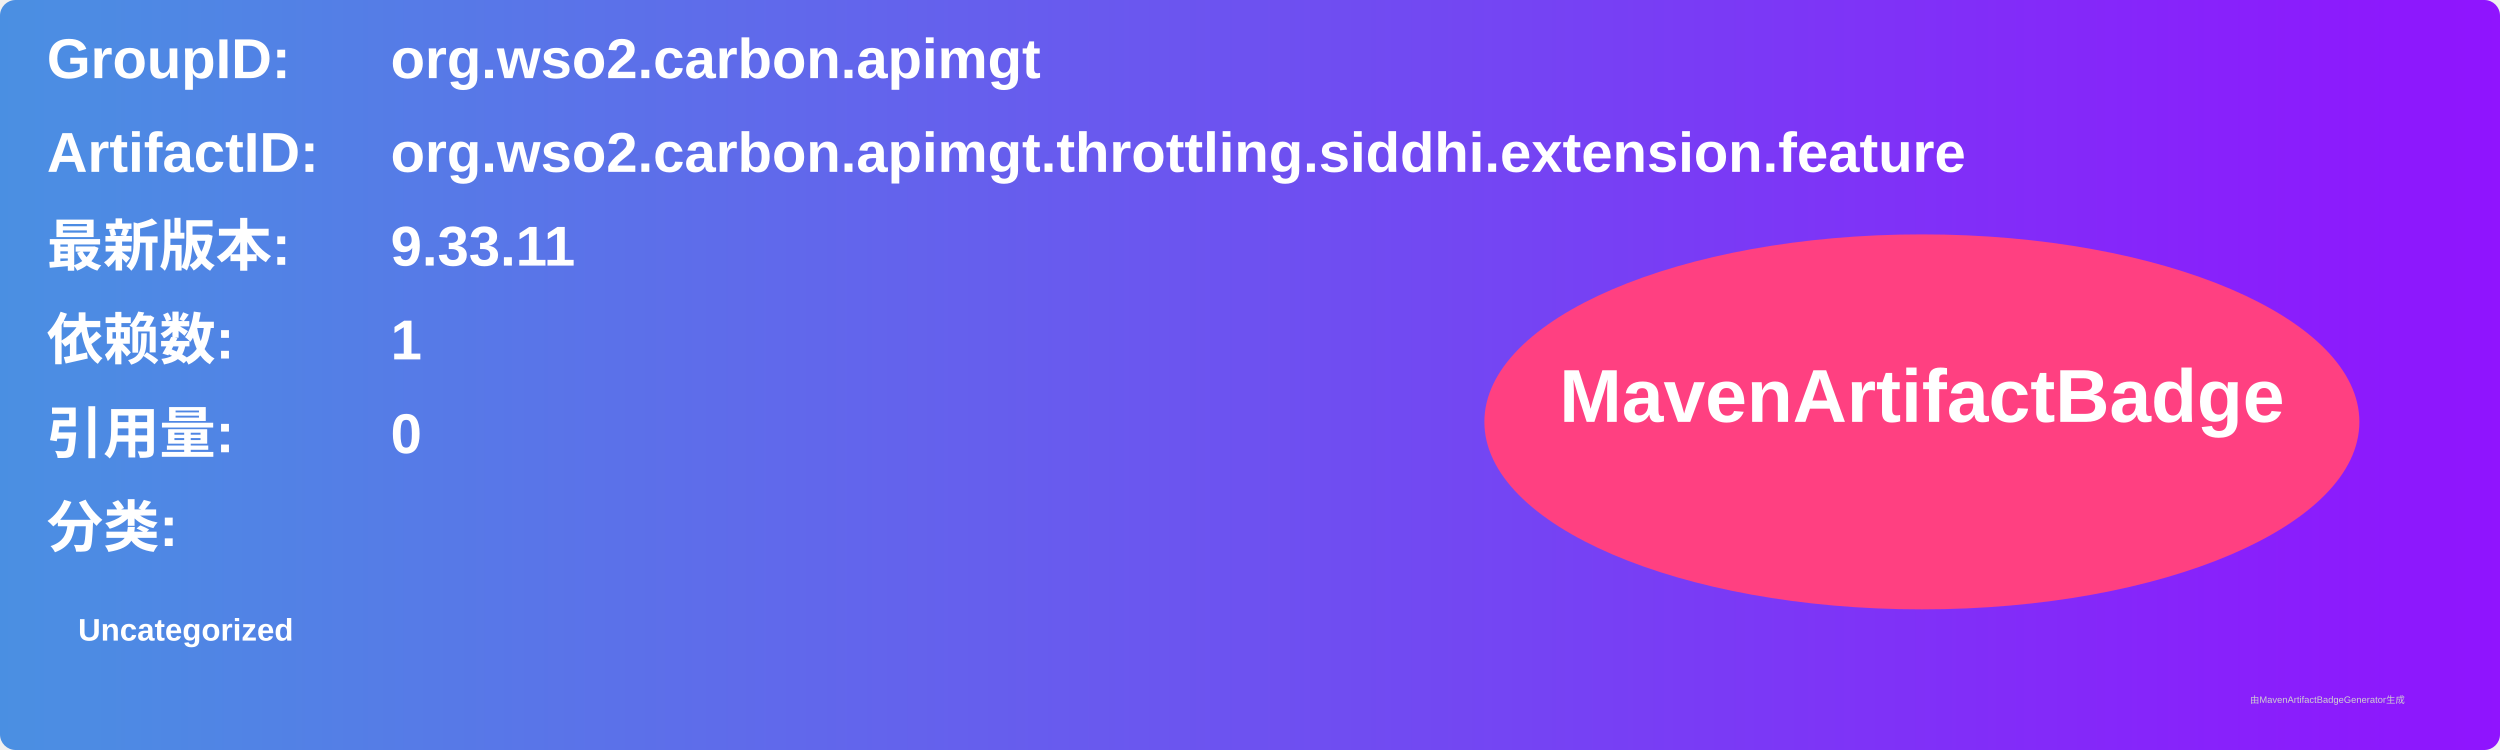
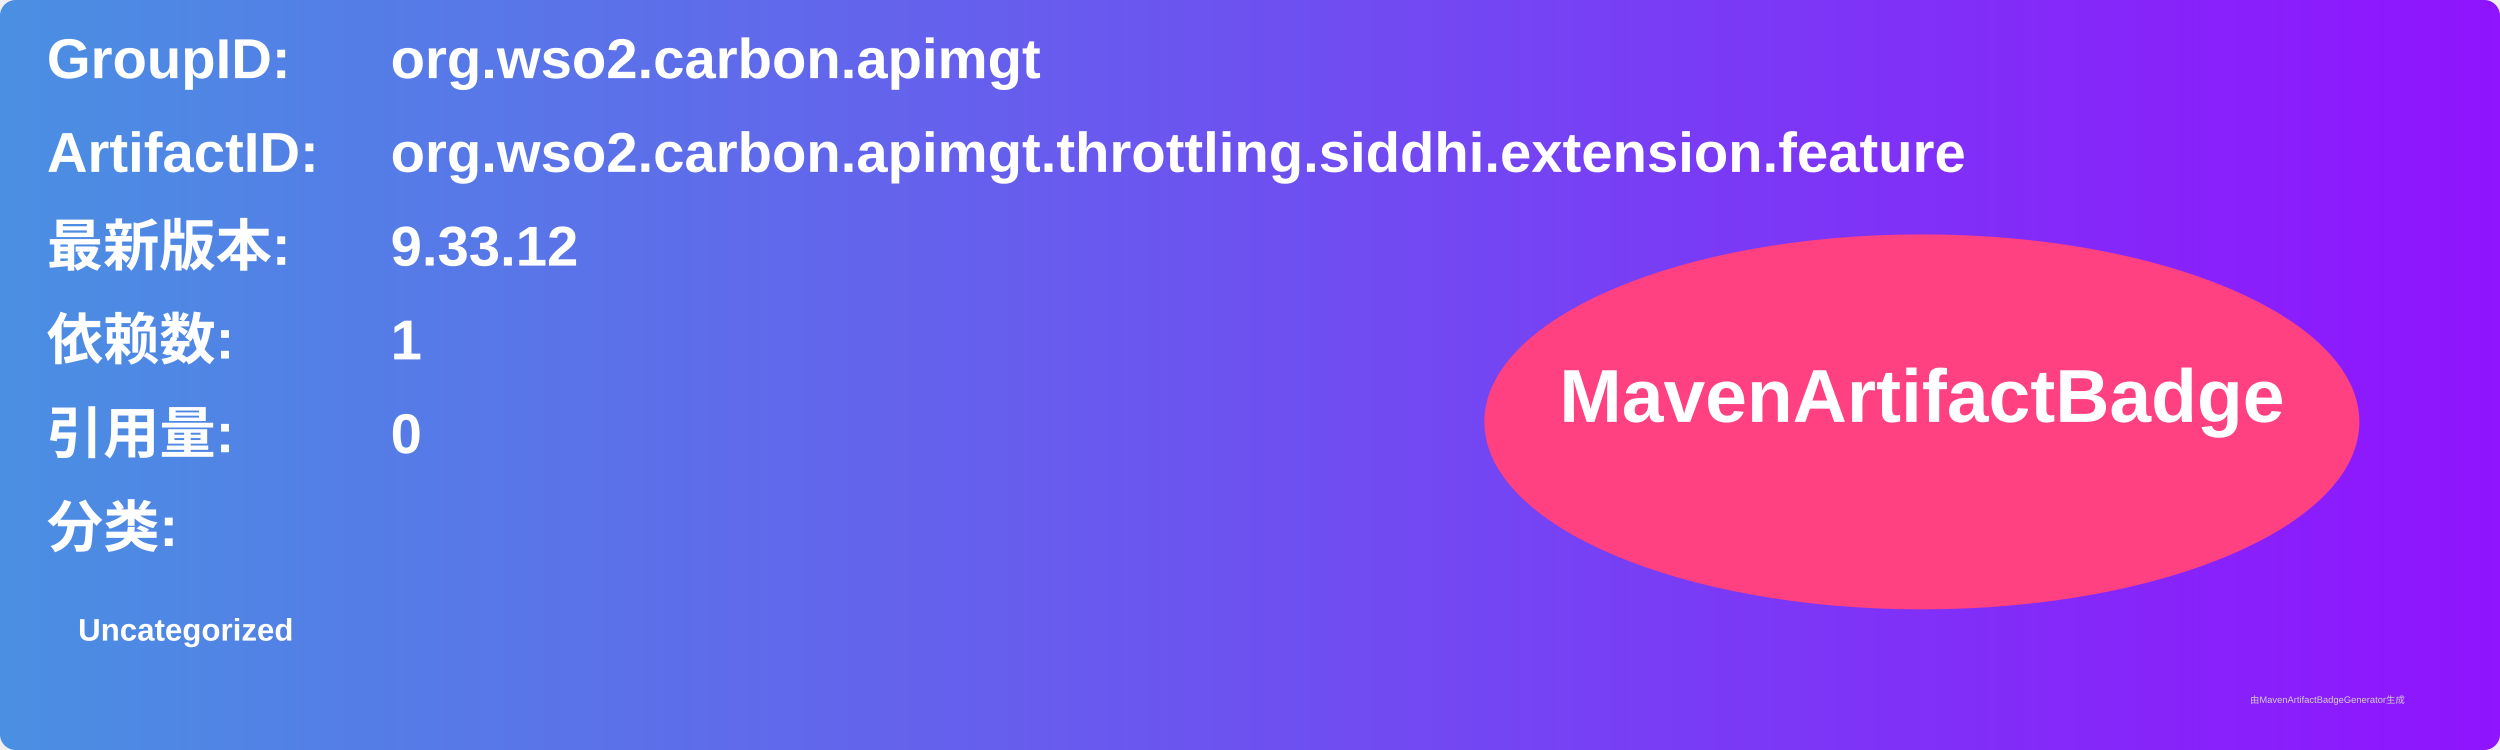
<svg xmlns="http://www.w3.org/2000/svg" width="800" height="240" viewBox="0 0 800 240">
  <linearGradient id="grad" x1="0%" y1="0%" x2="100%" y2="0%">
    <stop offset="0%" stop-color="#4a90e2" />
    <stop offset="100%" stop-color="#9013fe" />
  </linearGradient>
  <rect width="100%" height="100%" rx="5" ry="5" fill="url(#grad)" />
  <g transform="translate(15, 15)">
    <text x="0" y="10" font-family="Arial" font-size="18" fill="white" font-weight="bold" width="260">GroupID:</text>
    <text x="110" y="10" font-family="Arial" font-size="18" fill="white" font-weight="bold" width="460">org.wso2.carbon.apimgt</text>
    <text x="0" y="40" font-family="Arial" font-size="18" fill="white" font-weight="bold" width="260">ArtifactID:</text>
    <text x="110" y="40" font-family="Arial" font-size="18" fill="white" font-weight="bold" width="460">org.wso2.carbon.apimgt.throttling.siddhi.extension.feature</text>
    <text x="0" y="70" font-family="Arial" font-size="18" fill="white" font-weight="bold">最新版本:</text>
    <text x="110" y="70" font-family="Arial" font-size="18" fill="white" font-weight="bold">
-       <tspan font-weight="bold">9.33.11</tspan>
+       <tspan font-weight="bold">9.33.12</tspan>
    </text>
    <text x="0" y="100" font-family="Arial" font-size="18" fill="white" font-weight="bold">依赖数: </text>
    <text x="110" y="100" font-family="Arial" font-size="18" fill="white">
      <tspan font-weight="bold">1</tspan>
    </text>
    <text x="0" y="130" font-family="Arial" font-size="18" fill="white" font-weight="bold">引用量: </text>
    <text x="110" y="130" font-family="Arial" font-size="18" fill="white">
      <tspan font-weight="bold">0</tspan>
    </text>
    <text x="0" y="160" font-family="Arial" font-size="18" fill="white" font-weight="bold">分类:</text>
    <text x="10" y="190" font-family="Arial" font-size="10" fill="white">
      <tspan font-weight="bold">Uncategorized</tspan>
    </text>
    <ellipse cx="600" cy="120" rx="140" ry="60" fill="#ff4081" />
    <text x="600" y="120" text-anchor="middle" font-family="Arial" font-size="24" fill="white" font-weight="bold">MavenArtifactBadge</text>
  </g>
  <text x="720" y="225" font-family="Arial" font-size="3" fill="#d0d0d0">由MavenArtifactBadgeGenerator生成</text>
</svg>
